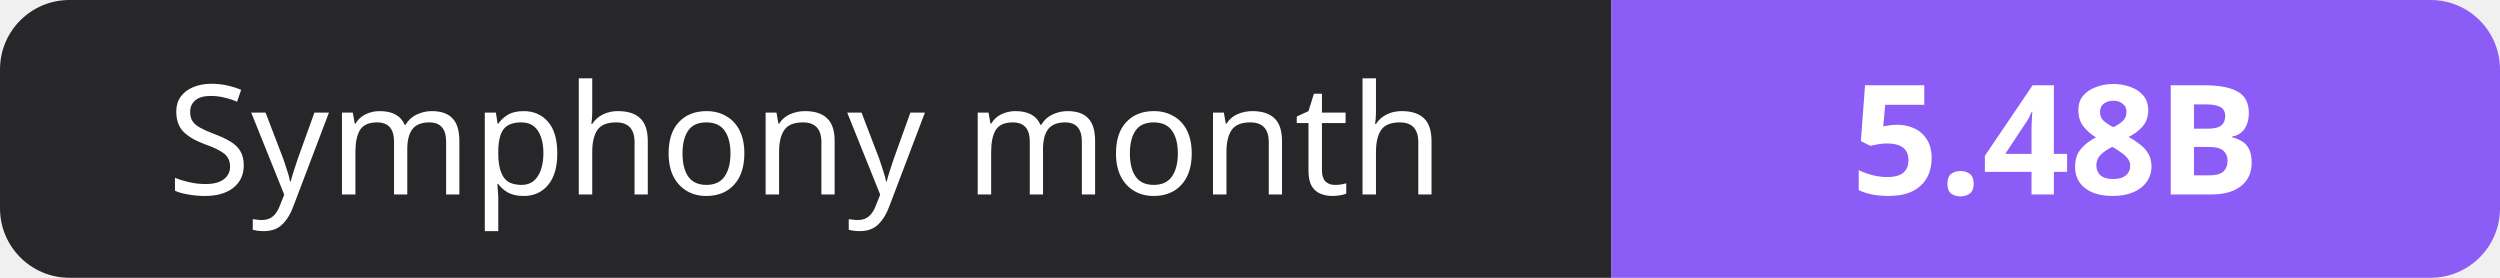
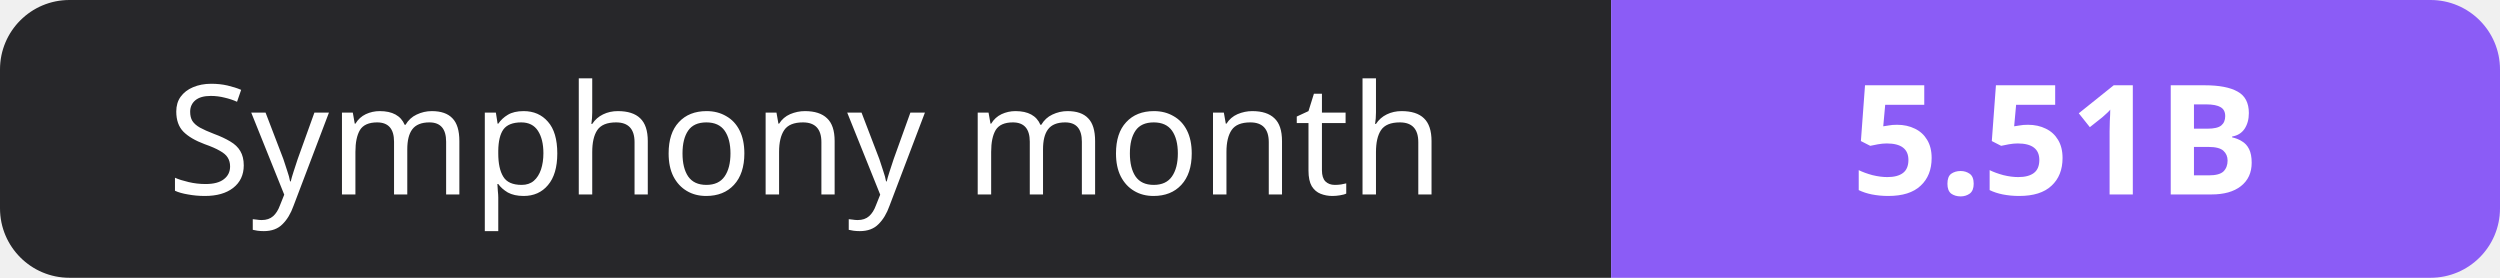
- <svg xmlns="http://www.w3.org/2000/svg" width="180" height="20" role="img" aria-label="Symphony month: 5.48B">
+ <svg xmlns="http://www.w3.org/2000/svg" width="180" height="20" role="img" aria-label="Symphony month: 5.51B">
  <clipPath id="r">
    <rect width="180" height="20" rx="5" fill="#fff" />
  </clipPath>
  <g clip-path="url(#r)">
    <rect width="116" height="20" fill="#27272a" />
    <rect x="116" width="64" height="20" fill="#8b5cf6" />
  </g>
  <g fill="#fff" text-anchor="middle" font-family="Verdana,Geneva,sans-serif" font-size="11">
    <text x="58.0" y="14">Symphony month</text>
-     <text x="148.0" y="14" font-weight="700">5.48B</text>
+     <text x="148.0" y="14" font-weight="700">5.51B</text>
  </g>
</svg>
